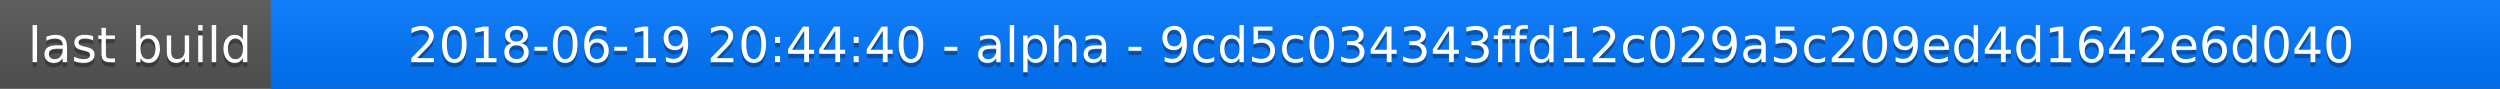
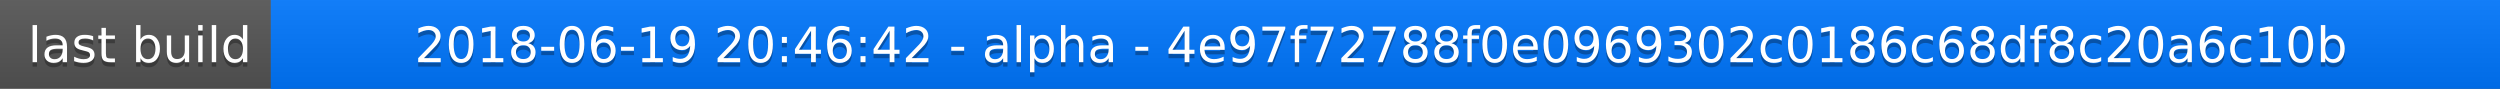
<svg xmlns="http://www.w3.org/2000/svg" width="563" height="20">
  <linearGradient id="a" x2="0" y2="100%">
    <stop offset="0" stop-color="#bbb" stop-opacity=".1" />
    <stop offset="1" stop-opacity=".1" />
  </linearGradient>
  <rect rx="0" width="563" height="20" fill="#555" />
  <rect rx="0" x="61" width="502" height="20" fill="#07f" />
  <path fill="#07f" d="M61 0h4v20h-4z" />
  <rect rx="0" width="563" height="20" fill="url(#a)" />
  <g fill="#fff" text-anchor="middle" font-family="DejaVu Sans,Verdana,Geneva,sans-serif" font-size="11">
    <text x="31.5" y="15" fill="#010101" fill-opacity=".3">last build</text>
    <text x="31.5" y="14">last build</text>
-     <text x="311" y="15" fill="#010101" fill-opacity=".3">2018-06-19 20:44:40 - alpha - 9cd5c034343ffd12c029a5c209ed4d1642e6d040</text>
-     <text x="311" y="14">2018-06-19 20:44:40 - alpha - 9cd5c034343ffd12c029a5c209ed4d1642e6d040</text>
+     <text x="311" y="15" fill="#010101" fill-opacity=".3">2018-06-19 20:46:42 - alpha - 4e97f72788f0e0969302c0186c68df8c20a6c10b</text>
+     <text x="311" y="14">2018-06-19 20:46:42 - alpha - 4e97f72788f0e0969302c0186c68df8c20a6c10b</text>
  </g>
</svg>
